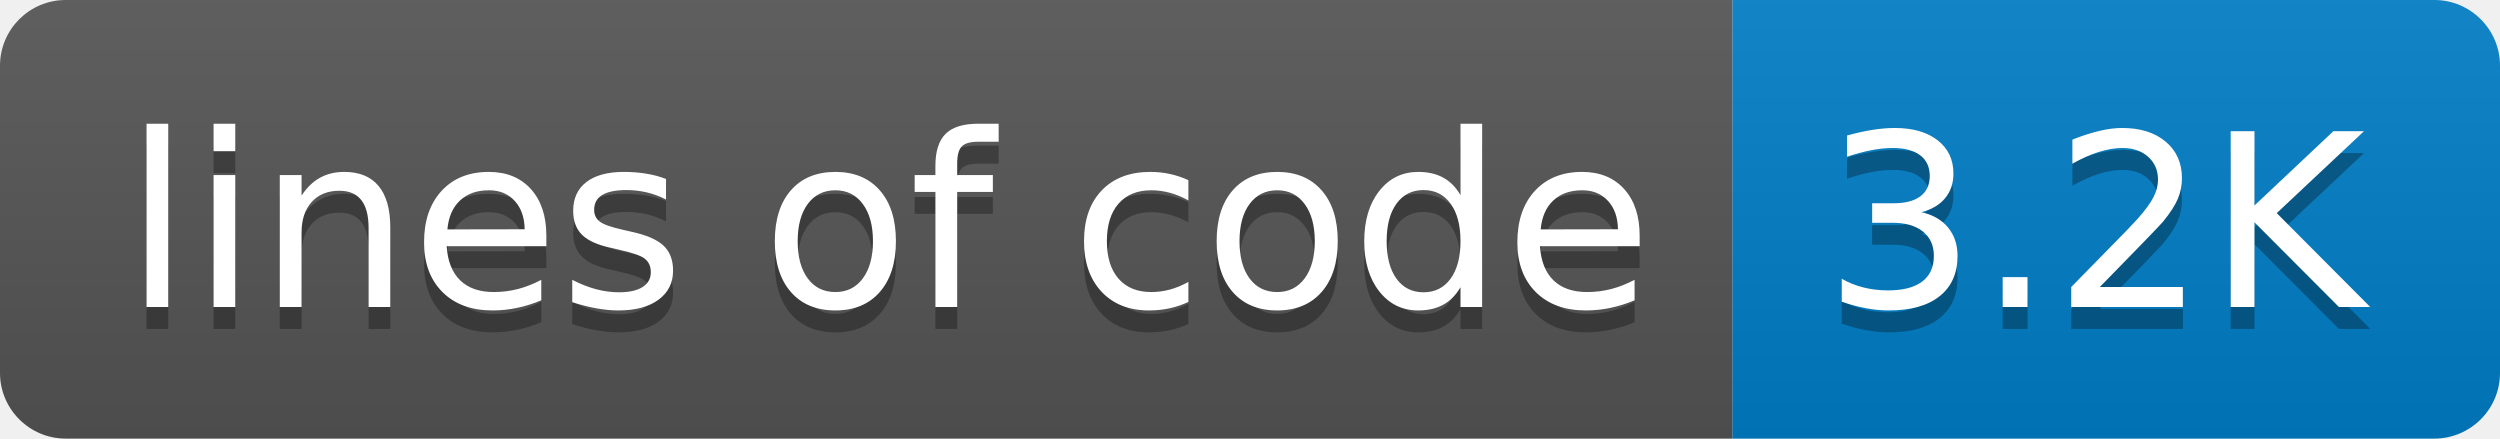
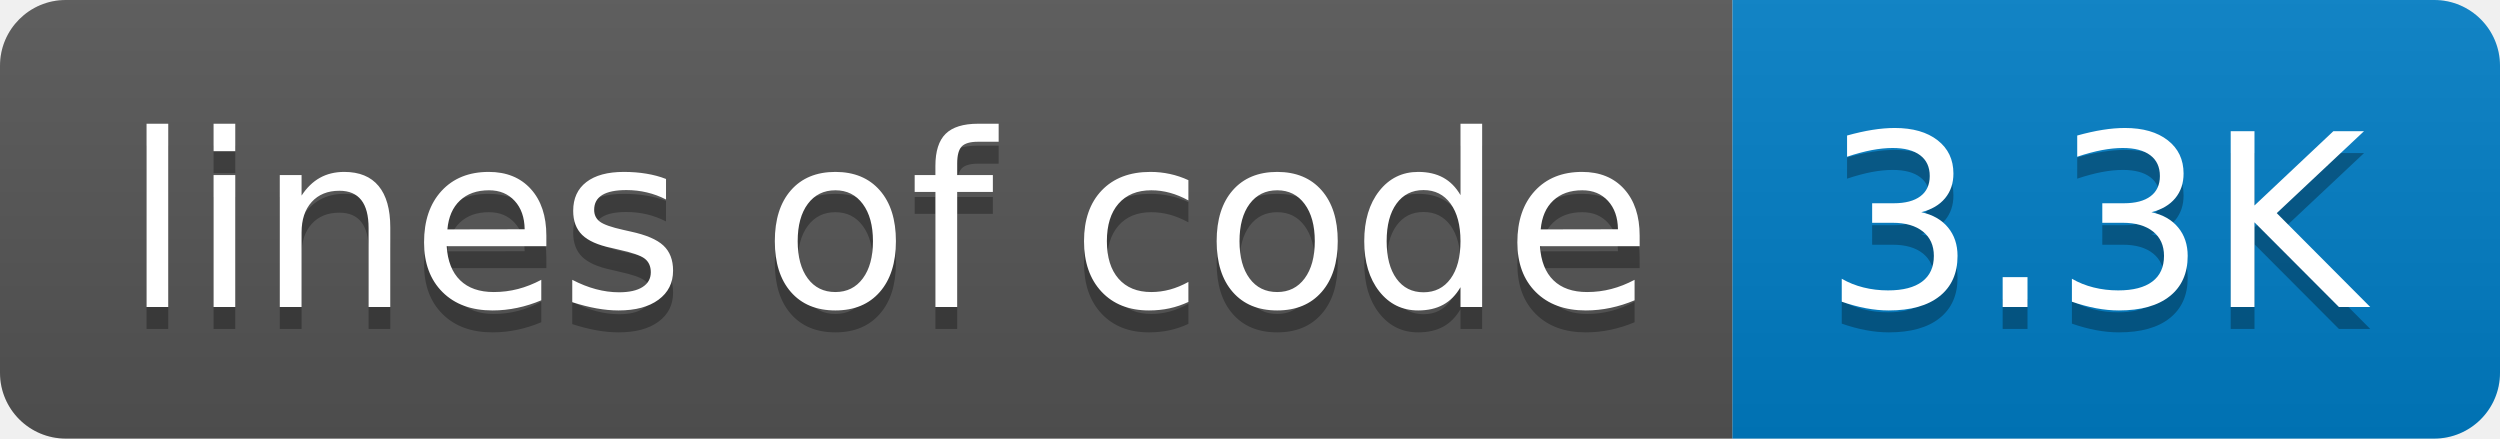
- <svg xmlns="http://www.w3.org/2000/svg" width="114" height="20" role="img" aria-label="lines of code: 3.2K">
+ <svg xmlns="http://www.w3.org/2000/svg" width="114" height="20" role="img" aria-label="lines of code: 3.3K">
  <linearGradient id="s" x2="0" y2="100%">
    <stop offset="0" stop-color="#bbb" stop-opacity=".1" />
    <stop offset="1" stop-opacity=".1" />
  </linearGradient>
  <clipPath id="r">
    <rect width="114" height="20" rx="3" fill="#fff" />
  </clipPath>
  <g clip-path="url(#r)">
    <rect width="79" height="20" fill="#555" />
    <rect x="79" width="35" height="20" fill="#007ec6" />
    <rect width="114" height="20" fill="url(#s)" />
  </g>
  <g fill="#fff" text-anchor="middle" font-family="Verdana,Geneva,DejaVu Sans,sans-serif" text-rendering="geometricPrecision" font-size="110">
    <text aria-hidden="true" x="405" y="150" fill="#010101" fill-opacity=".3" transform="scale(.1)" textLength="690">lines of code</text>
    <text x="405" y="140" transform="scale(.1)" fill="#fff" textLength="690">lines of code</text>
-     <text aria-hidden="true" x="955" y="150" fill="#010101" fill-opacity=".3" transform="scale(.1)" textLength="250">3.2K</text>
-     <text x="955" y="140" transform="scale(.1)" fill="#fff" textLength="250">3.2K</text>
+     <text aria-hidden="true" x="955" y="150" fill="#010101" fill-opacity=".3" transform="scale(.1)" textLength="250">3.3K</text>
+     <text x="955" y="140" transform="scale(.1)" fill="#fff" textLength="250">3.3K</text>
  </g>
</svg>
